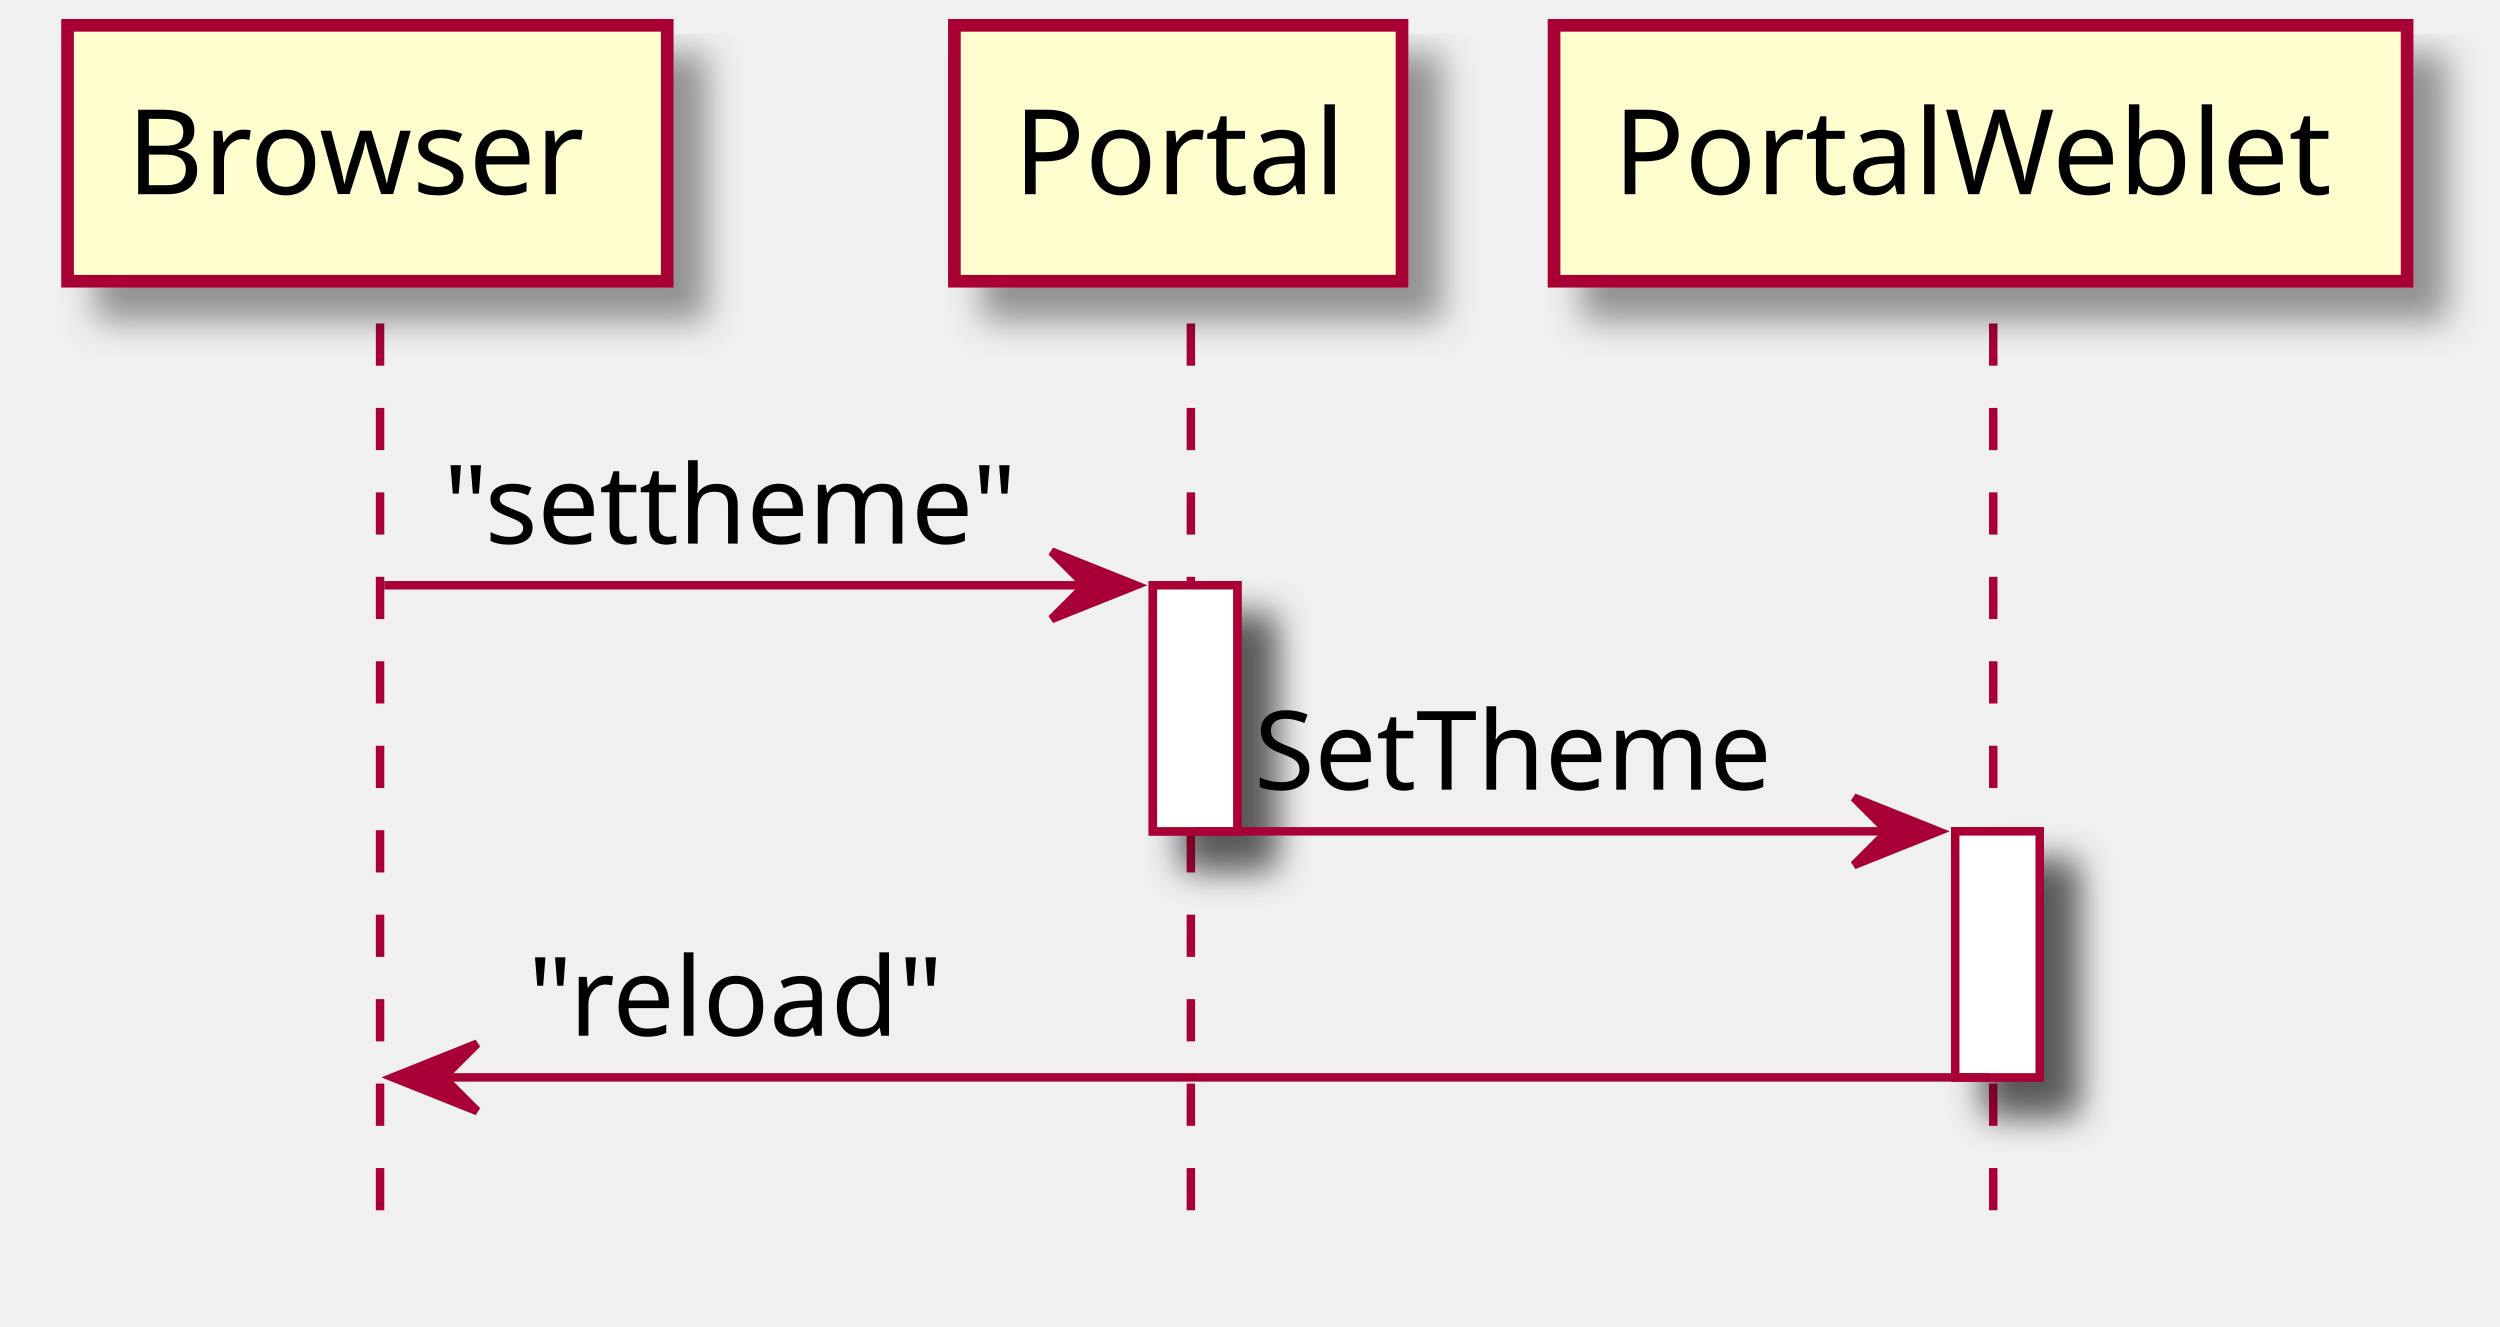
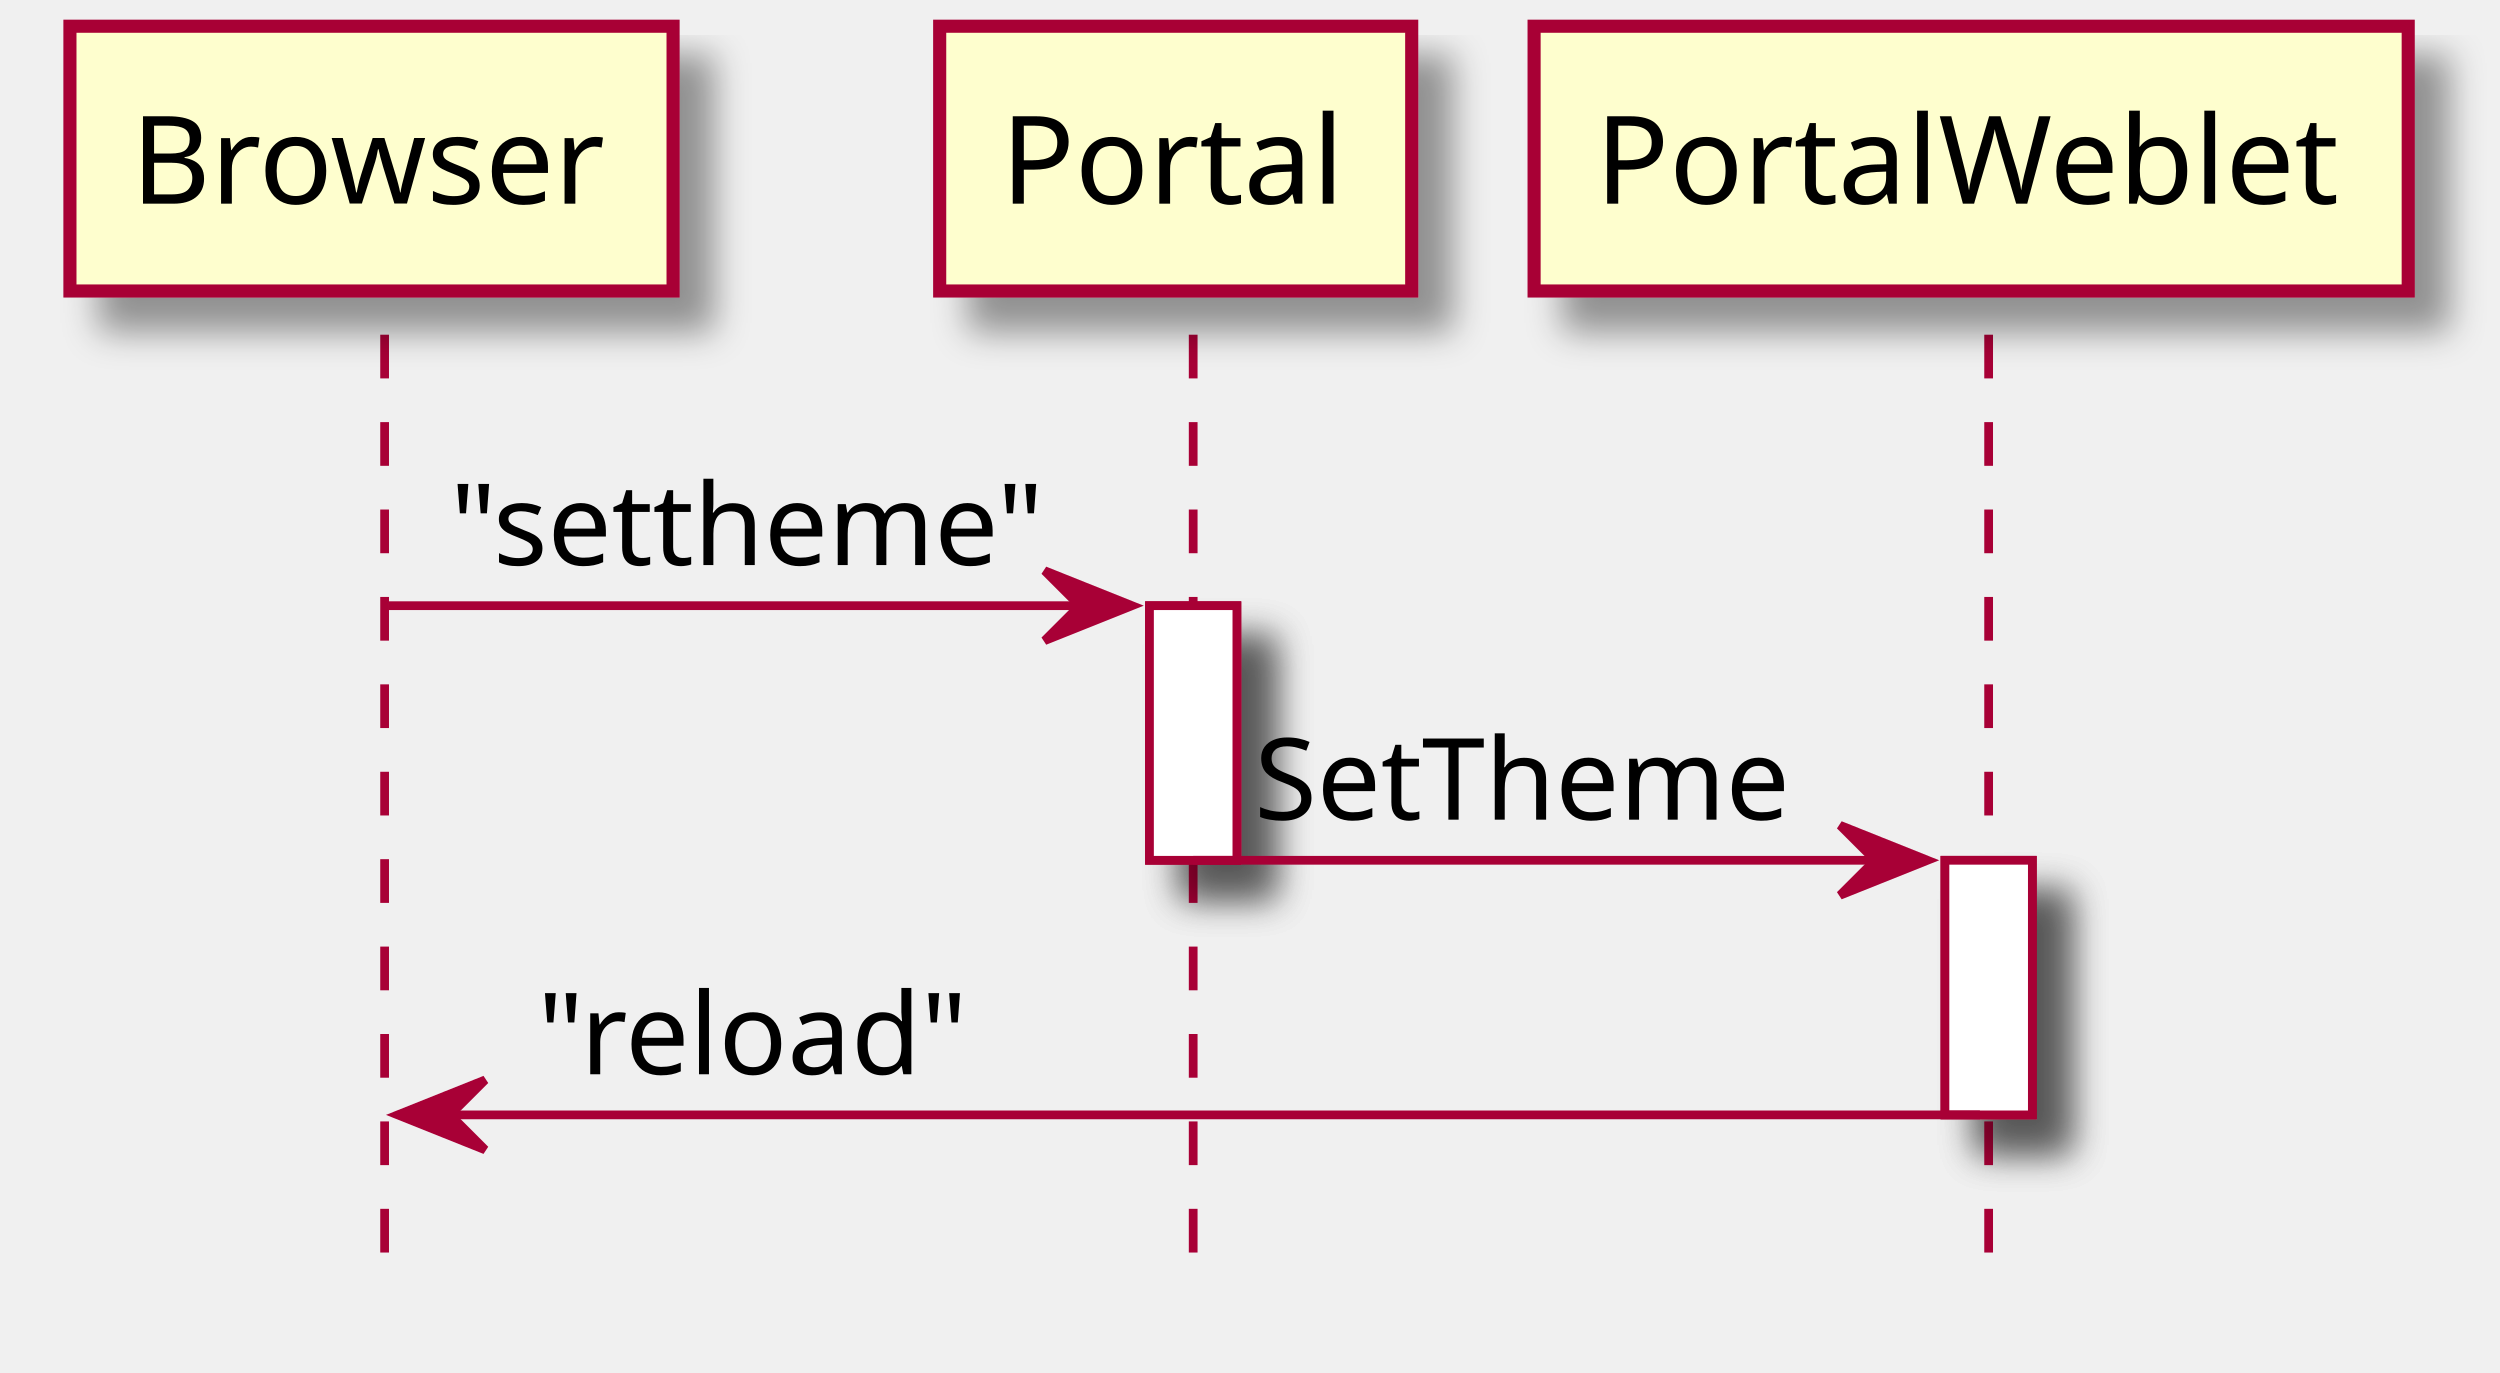
- <svg xmlns="http://www.w3.org/2000/svg" contentScriptType="application/ecmascript" contentStyleType="text/css" height="157px" preserveAspectRatio="none" style="width:296px;height:157px;" version="1.1" viewBox="0 0 296 157" width="296px" zoomAndPan="magnify">
+ <svg xmlns="http://www.w3.org/2000/svg" contentScriptType="application/ecmascript" contentStyleType="text/css" height="157px" preserveAspectRatio="none" style="width:286px;height:157px;" version="1.1" viewBox="0 0 286 157" width="286px" zoomAndPan="magnify">
  <defs>
    <filter height="300%" id="f1mv99w3f9qjh0" width="300%" x="-1" y="-1">
      <feGaussianBlur result="blurOut" stdDeviation="2.0" />
      <feColorMatrix in="blurOut" result="blurOut2" type="matrix" values="0 0 0 0 0 0 0 0 0 0 0 0 0 0 0 0 0 0 .4 0" />
      <feOffset dx="4.0" dy="4.0" in="blurOut2" result="blurOut3" />
      <feBlend in="SourceGraphic" in2="blurOut3" mode="normal" />
    </filter>
  </defs>
  <g>
-     <rect fill="#FFFFFF" filter="url(#f1mv99w3f9qjh0)" height="29.133" style="stroke: #A80036; stroke-width: 1.0;" width="10" x="136.5" y="69.297" />
-     <rect fill="#FFFFFF" filter="url(#f1mv99w3f9qjh0)" height="29.133" style="stroke: #A80036; stroke-width: 1.0;" width="10" x="231.5" y="98.43" />
-     <line style="stroke: #A80036; stroke-width: 1.0; stroke-dasharray: 5.0,5.0;" x1="45" x2="45" y1="38.297" y2="145.695" />
-     <line style="stroke: #A80036; stroke-width: 1.0; stroke-dasharray: 5.0,5.0;" x1="141" x2="141" y1="38.297" y2="145.695" />
-     <line style="stroke: #A80036; stroke-width: 1.0; stroke-dasharray: 5.0,5.0;" x1="236" x2="236" y1="38.297" y2="145.695" />
-     <rect fill="#FEFECE" filter="url(#f1mv99w3f9qjh0)" height="30.297" style="stroke: #A80036; stroke-width: 1.5;" width="71" x="8" y="3" />
-     <text fill="#000000" font-family="sans-serif" font-size="14" lengthAdjust="spacingAndGlyphs" textLength="57" x="15" y="22.995">Browser</text>
-     <rect fill="#FEFECE" filter="url(#f1mv99w3f9qjh0)" height="30.297" style="stroke: #A80036; stroke-width: 1.5;" width="53" x="113" y="3" />
-     <text fill="#000000" font-family="sans-serif" font-size="14" lengthAdjust="spacingAndGlyphs" textLength="39" x="120" y="22.995">Portal</text>
-     <rect fill="#FEFECE" filter="url(#f1mv99w3f9qjh0)" height="30.297" style="stroke: #A80036; stroke-width: 1.5;" width="101" x="184" y="3" />
-     <text fill="#000000" font-family="sans-serif" font-size="14" lengthAdjust="spacingAndGlyphs" textLength="87" x="191" y="22.995">PortalWeblet</text>
-     <rect fill="#FFFFFF" filter="url(#f1mv99w3f9qjh0)" height="29.133" style="stroke: #A80036; stroke-width: 1.0;" width="10" x="136.5" y="69.297" />
-     <rect fill="#FFFFFF" filter="url(#f1mv99w3f9qjh0)" height="29.133" style="stroke: #A80036; stroke-width: 1.0;" width="10" x="231.5" y="98.43" />
-     <polygon fill="#A80036" points="124.5,65.297,134.5,69.297,124.5,73.297,128.5,69.297" style="stroke: #A80036; stroke-width: 1.0;" />
-     <line style="stroke: #A80036; stroke-width: 1.0;" x1="45.5" x2="130.5" y1="69.297" y2="69.297" />
-     <text fill="#000000" font-family="sans-serif" font-size="13" lengthAdjust="spacingAndGlyphs" textLength="72" x="52.5" y="64.364">"settheme"</text>
-     <polygon fill="#A80036" points="219.5,94.43,229.5,98.43,219.5,102.43,223.5,98.43" style="stroke: #A80036; stroke-width: 1.0;" />
-     <line style="stroke: #A80036; stroke-width: 1.0;" x1="141.5" x2="225.5" y1="98.43" y2="98.43" />
-     <text fill="#000000" font-family="sans-serif" font-size="13" lengthAdjust="spacingAndGlyphs" textLength="66" x="148.5" y="93.497">SetTheme</text>
-     <polygon fill="#A80036" points="56.5,123.562,46.5,127.562,56.5,131.562,52.5,127.562" style="stroke: #A80036; stroke-width: 1.0;" />
-     <line style="stroke: #A80036; stroke-width: 1.0;" x1="50.5" x2="235.5" y1="127.562" y2="127.562" />
-     <text fill="#000000" font-family="sans-serif" font-size="13" lengthAdjust="spacingAndGlyphs" textLength="50" x="62.5" y="122.629">"reload"</text>
+     <rect fill="#FFFFFF" filter="url(#f1mv99w3f9qjh0)" height="29.127" style="stroke: #A80036; stroke-width: 1.0;" width="10" x="131.5" y="69.29" />
+     <rect fill="#FFFFFF" filter="url(#f1mv99w3f9qjh0)" height="29.127" style="stroke: #A80036; stroke-width: 1.0;" width="10" x="222.5" y="98.416" />
+     <line style="stroke: #A80036; stroke-width: 1.0; stroke-dasharray: 5.0,5.0;" x1="44" x2="44" y1="38.29" y2="145.669" />
+     <line style="stroke: #A80036; stroke-width: 1.0; stroke-dasharray: 5.0,5.0;" x1="136.5" x2="136.5" y1="38.29" y2="145.669" />
+     <line style="stroke: #A80036; stroke-width: 1.0; stroke-dasharray: 5.0,5.0;" x1="227.5" x2="227.5" y1="38.29" y2="145.669" />
+     <rect fill="#FEFECE" filter="url(#f1mv99w3f9qjh0)" height="30.29" style="stroke: #A80036; stroke-width: 1.5;" width="69" x="8" y="3" />
+     <text fill="#000000" font-family="sans-serif" font-size="14" lengthAdjust="spacingAndGlyphs" textLength="55" x="15" y="23.303">Browser</text>
+     <rect fill="#FEFECE" filter="url(#f1mv99w3f9qjh0)" height="30.29" style="stroke: #A80036; stroke-width: 1.5;" width="54" x="107.5" y="3" />
+     <text fill="#000000" font-family="sans-serif" font-size="14" lengthAdjust="spacingAndGlyphs" textLength="40" x="114.5" y="23.303">Portal</text>
+     <rect fill="#FEFECE" filter="url(#f1mv99w3f9qjh0)" height="30.29" style="stroke: #A80036; stroke-width: 1.5;" width="100" x="175.5" y="3" />
+     <text fill="#000000" font-family="sans-serif" font-size="14" lengthAdjust="spacingAndGlyphs" textLength="86" x="182.5" y="23.303">PortalWeblet</text>
+     <rect fill="#FFFFFF" filter="url(#f1mv99w3f9qjh0)" height="29.127" style="stroke: #A80036; stroke-width: 1.0;" width="10" x="131.5" y="69.29" />
+     <rect fill="#FFFFFF" filter="url(#f1mv99w3f9qjh0)" height="29.127" style="stroke: #A80036; stroke-width: 1.0;" width="10" x="222.5" y="98.416" />
+     <polygon fill="#A80036" points="119.5,65.29,129.5,69.29,119.5,73.29,123.5,69.29" style="stroke: #A80036; stroke-width: 1.0;" />
+     <line style="stroke: #A80036; stroke-width: 1.0;" x1="44.5" x2="125.5" y1="69.29" y2="69.29" />
+     <text fill="#000000" font-family="sans-serif" font-size="13" lengthAdjust="spacingAndGlyphs" textLength="68" x="51.5" y="64.643">"settheme"</text>
+     <polygon fill="#A80036" points="210.5,94.416,220.5,98.416,210.5,102.416,214.5,98.416" style="stroke: #A80036; stroke-width: 1.0;" />
+     <line style="stroke: #A80036; stroke-width: 1.0;" x1="136.5" x2="216.5" y1="98.416" y2="98.416" />
+     <text fill="#000000" font-family="sans-serif" font-size="13" lengthAdjust="spacingAndGlyphs" textLength="61" x="143.5" y="93.769">SetTheme</text>
+     <polygon fill="#A80036" points="55.5,123.543,45.5,127.543,55.5,131.543,51.5,127.543" style="stroke: #A80036; stroke-width: 1.0;" />
+     <line style="stroke: #A80036; stroke-width: 1.0;" x1="49.5" x2="226.5" y1="127.543" y2="127.543" />
+     <text fill="#000000" font-family="sans-serif" font-size="13" lengthAdjust="spacingAndGlyphs" textLength="49" x="61.5" y="122.895">"reload"</text>
  </g>
</svg>
